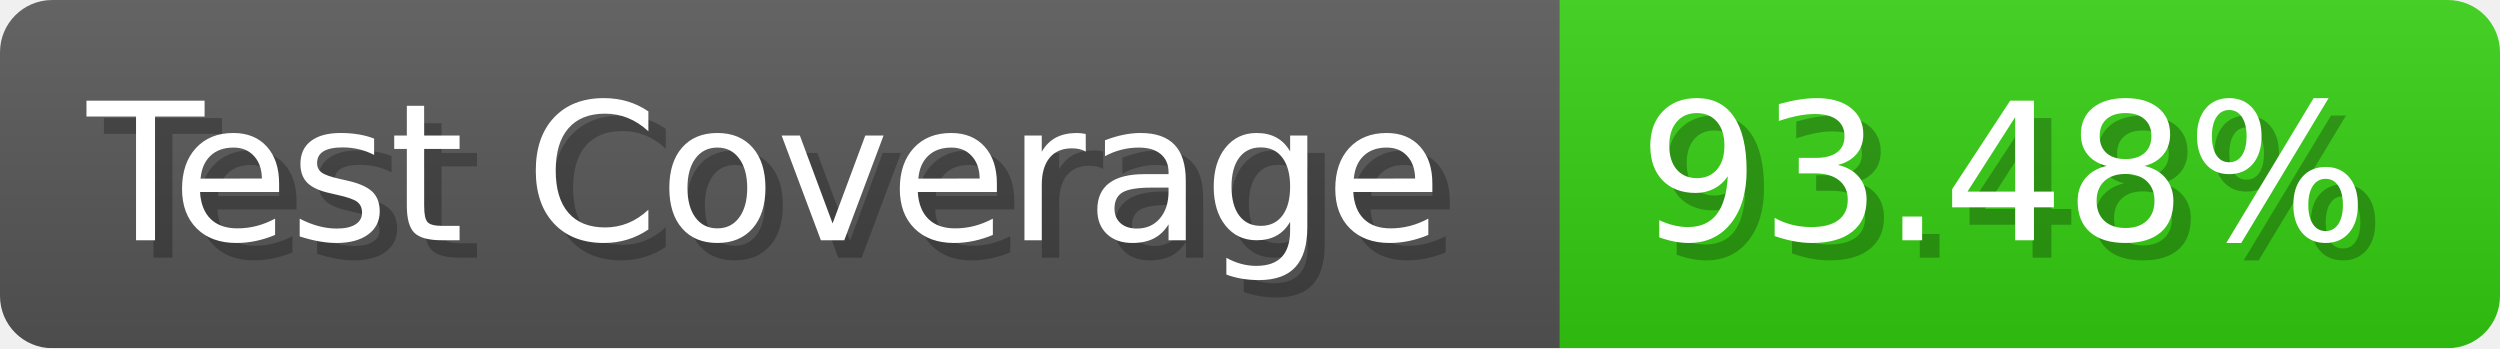
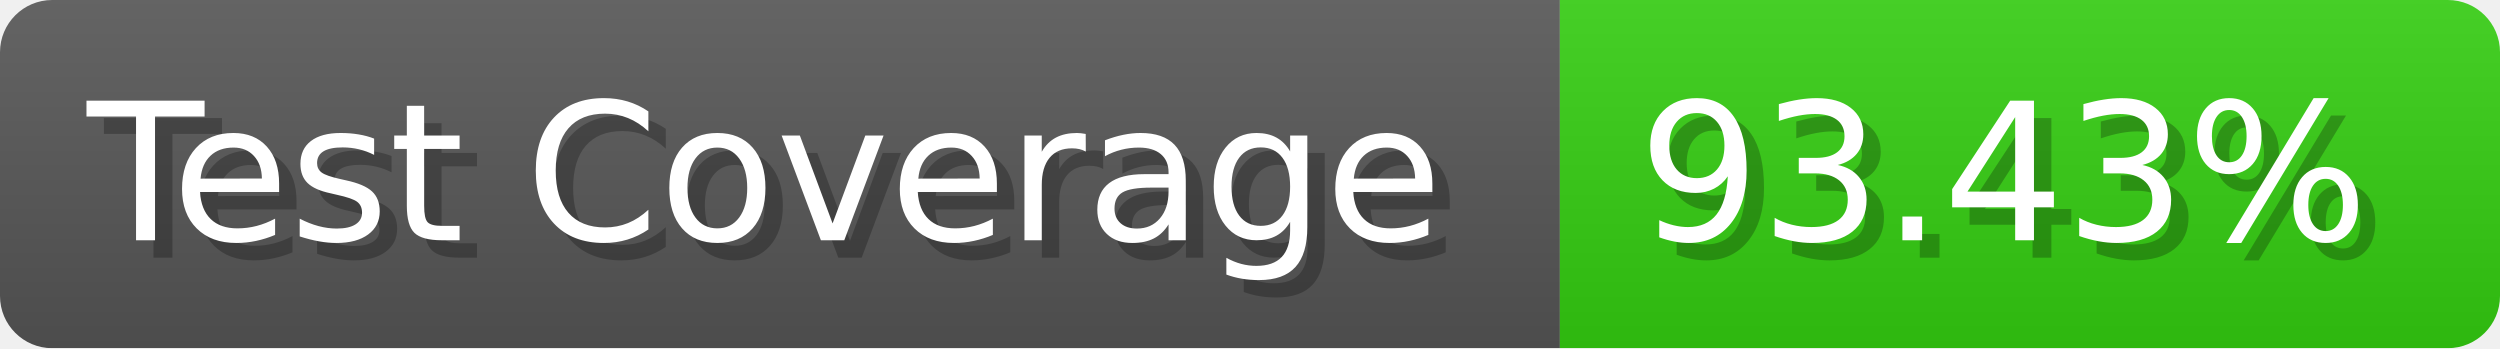
- <svg xmlns="http://www.w3.org/2000/svg" width="143.6" height="20" viewBox="0 0 1436 200" role="img" aria-label="Test Coverage: 93.48%">
+ <svg xmlns="http://www.w3.org/2000/svg" width="143.6" height="20" viewBox="0 0 1436 200" role="img" aria-label="Test Coverage: 93.43%">
  <linearGradient id="a" x2="0" y2="100%">
    <stop offset="0" stop-opacity=".1" stop-color="#EEE" />
    <stop offset="1" stop-opacity=".1" />
  </linearGradient>
  <mask id="m">
    <rect width="1436" height="200" rx="30" fill="#FFF" />
  </mask>
  <g mask="url(#m)">
    <rect width="896" height="200" fill="#555" />
    <rect width="540" height="200" fill="#3C1" x="896" />
    <rect width="1436" height="200" fill="url(#a)" />
  </g>
  <g aria-hidden="true" fill="#fff" text-anchor="start" font-family="Verdana,DejaVu Sans,sans-serif" font-size="110">
    <text x="60" y="148" textLength="796" fill="#000" opacity="0.25">Test Coverage</text>
    <text x="50" y="138" textLength="796">Test Coverage</text>
-     <text x="951" y="148" textLength="440" fill="#000" opacity="0.25">93.48%</text>
-     <text x="941" y="138" textLength="440">93.48%</text>
+     <text x="951" y="148" textLength="440" fill="#000" opacity="0.25">93.43%</text>
+     <text x="941" y="138" textLength="440">93.43%</text>
  </g>
</svg>
